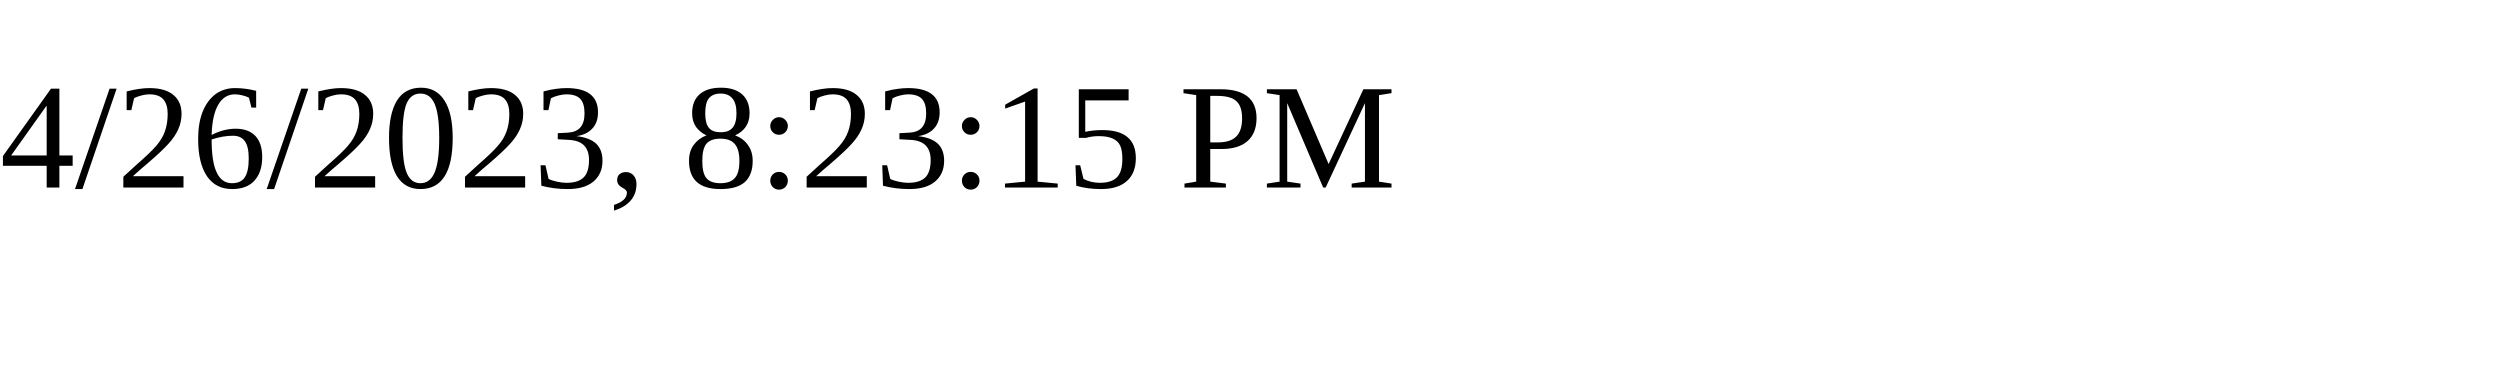
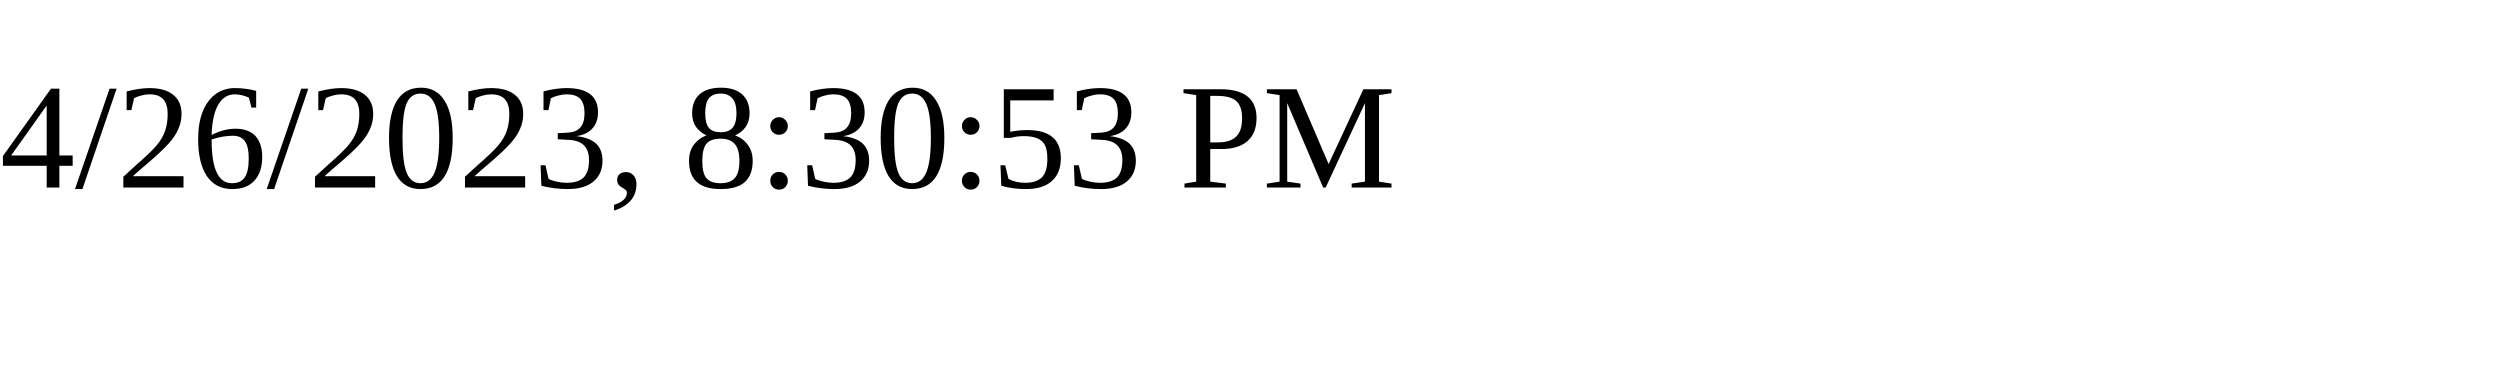
<svg xmlns="http://www.w3.org/2000/svg" height="30" width="200">
-   <text x="0" y="15">4/26/2023, 8:23:15 PM</text>
+   <text x="0" y="15">4/26/2023, 8:30:53 PM</text>
</svg>
